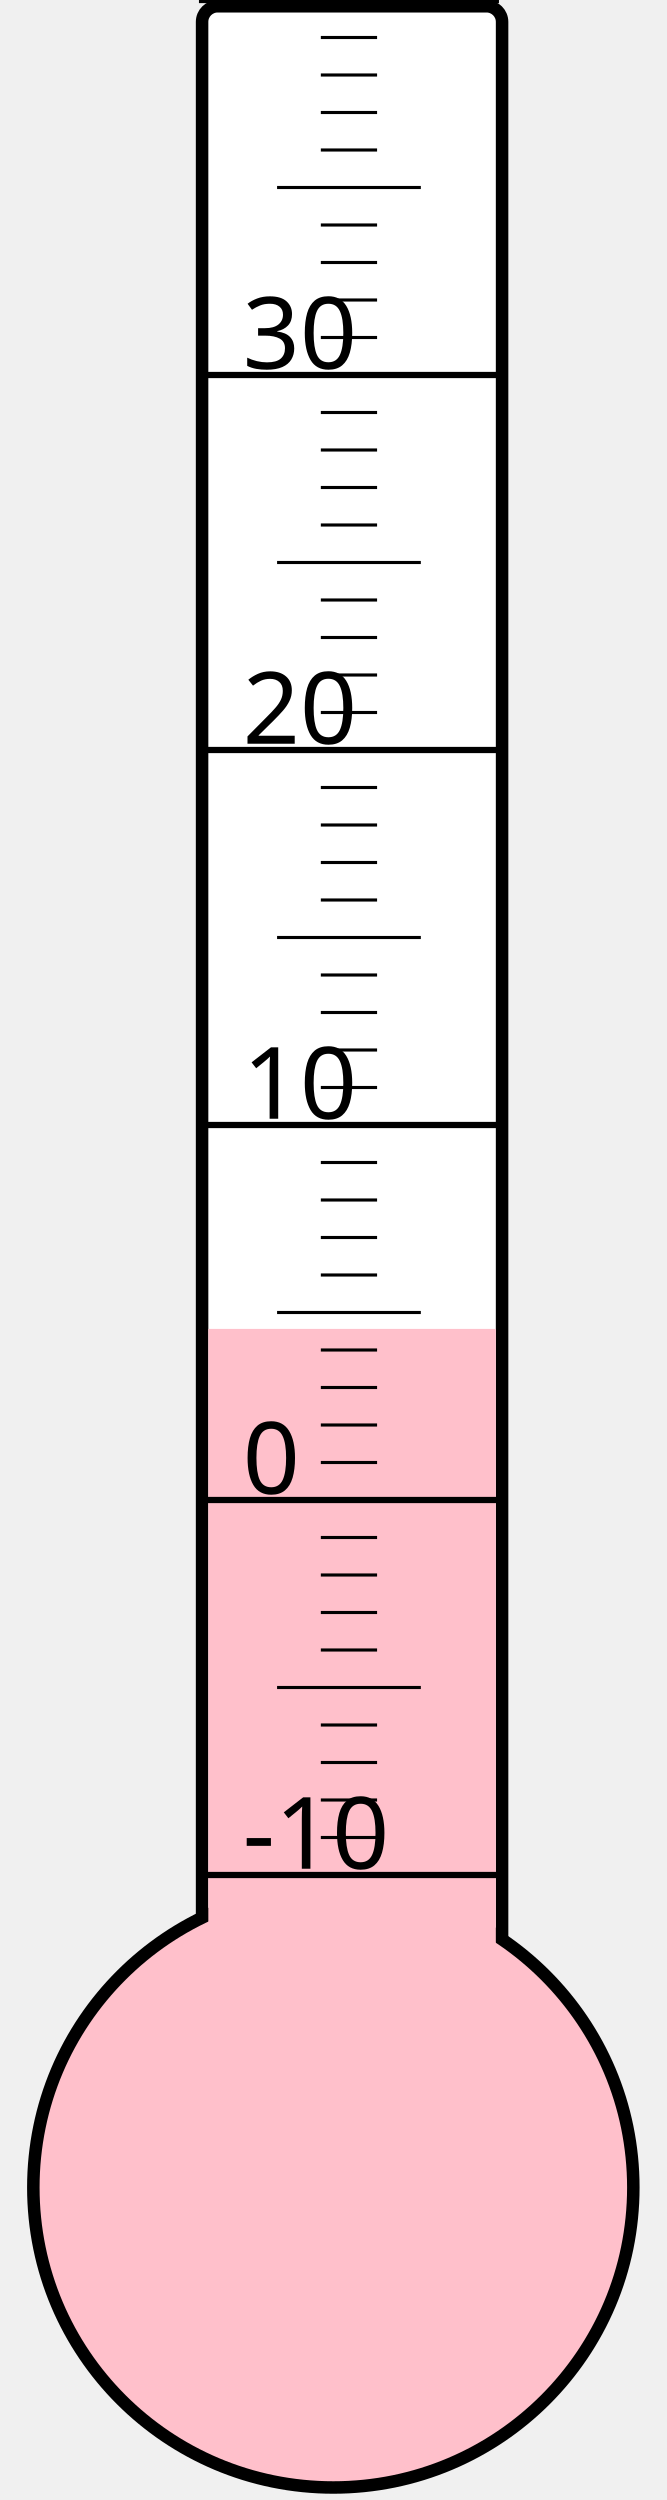
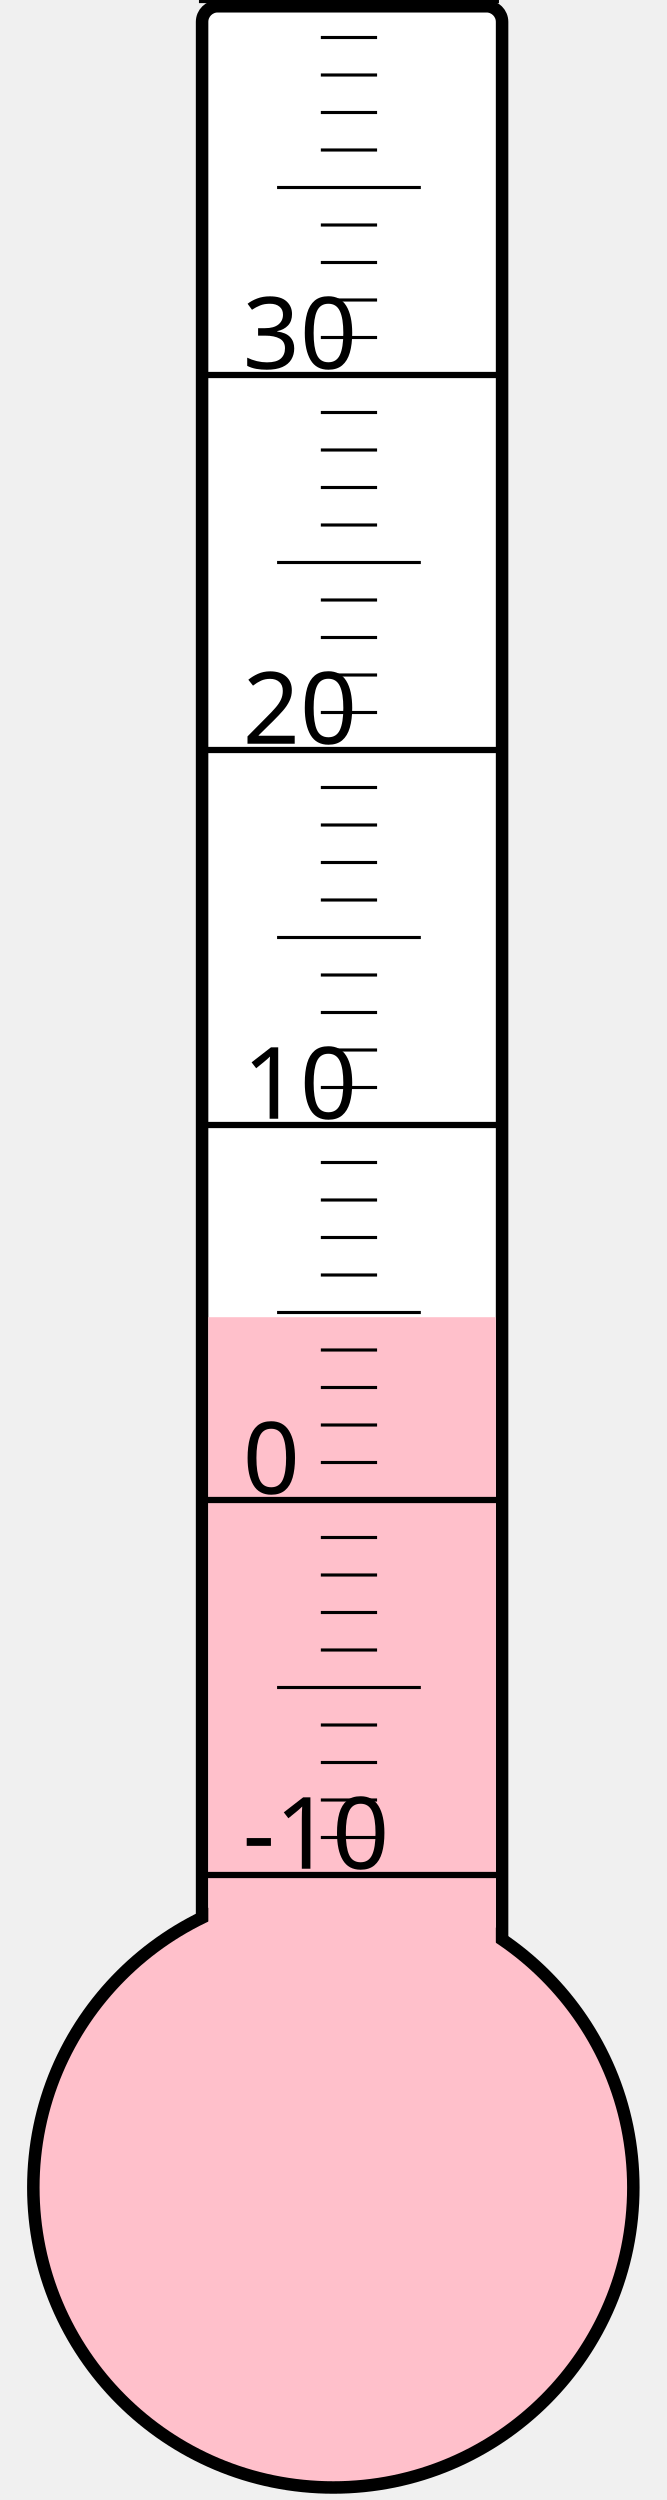
<svg xmlns="http://www.w3.org/2000/svg" width="40px" height="150px" viewBox="0 0 200 800">
  <rect width="200" height="800" x="0" y="0" style="fill: #ffffeb; fill-opacity: 0;" />
  <rect width="96" height="680" x="58" y="2" rx="5" ry="5" style="fill: white; fill-opacity: 1; stroke: black; stroke-width: 4;" />
  <circle cx="100" cy="700" r="96" style="fill: pink; stroke: black; stroke-width: 4;" />
-   <rect width="92" height="274.75" x="60" y="425.25" style="fill: pink; fill-opacity: 1; stroke-width: 0;" />
+   <rect width="92" height="278.5" x="60" y="421.5" style="fill: pink; fill-opacity: 1; stroke-width: 0;" />
  <text x="71" y="598" style="font-family: sans-serif; font-size: 24pt;">-10</text>
  <text x="71" y="478" style="font-family: sans-serif; font-size: 24pt;">0</text>
  <text x="71" y="358" style="font-family: sans-serif; font-size: 24pt;">10</text>
  <text x="71" y="238" style="font-family: sans-serif; font-size: 24pt;">20</text>
  <text x="71" y="118" style="font-family: sans-serif; font-size: 24pt;">30</text>
  <g style="stroke: black;">
    <line x1="57" y1="600" x2="153" y2="600" style="stroke-width: 2;" />
    <line x1="96" y1="588" x2="114" y2="588" style="stroke-width: 1;" />
    <line x1="96" y1="576" x2="114" y2="576" style="stroke-width: 1;" />
    <line x1="96" y1="564" x2="114" y2="564" style="stroke-width: 1;" />
    <line x1="96" y1="552" x2="114" y2="552" style="stroke-width: 1;" />
    <line x1="82" y1="540" x2="128" y2="540" style="stroke-width: 1;" />
    <line x1="96" y1="528" x2="114" y2="528" style="stroke-width: 1;" />
    <line x1="96" y1="516" x2="114" y2="516" style="stroke-width: 1;" />
    <line x1="96" y1="504" x2="114" y2="504" style="stroke-width: 1;" />
    <line x1="96" y1="492" x2="114" y2="492" style="stroke-width: 1;" />
    <line x1="57" y1="480" x2="153" y2="480" style="stroke-width: 2;" />
    <line x1="96" y1="468" x2="114" y2="468" style="stroke-width: 1;" />
    <line x1="96" y1="456" x2="114" y2="456" style="stroke-width: 1;" />
    <line x1="96" y1="444" x2="114" y2="444" style="stroke-width: 1;" />
    <line x1="96" y1="432" x2="114" y2="432" style="stroke-width: 1;" />
    <line x1="82" y1="420" x2="128" y2="420" style="stroke-width: 1;" />
    <line x1="96" y1="408" x2="114" y2="408" style="stroke-width: 1;" />
    <line x1="96" y1="396" x2="114" y2="396" style="stroke-width: 1;" />
    <line x1="96" y1="384" x2="114" y2="384" style="stroke-width: 1;" />
    <line x1="96" y1="372" x2="114" y2="372" style="stroke-width: 1;" />
    <line x1="57" y1="360" x2="153" y2="360" style="stroke-width: 2;" />
    <line x1="96" y1="348" x2="114" y2="348" style="stroke-width: 1;" />
    <line x1="96" y1="336" x2="114" y2="336" style="stroke-width: 1;" />
    <line x1="96" y1="324" x2="114" y2="324" style="stroke-width: 1;" />
    <line x1="96" y1="312" x2="114" y2="312" style="stroke-width: 1;" />
    <line x1="82" y1="300" x2="128" y2="300" style="stroke-width: 1;" />
    <line x1="96" y1="288" x2="114" y2="288" style="stroke-width: 1;" />
    <line x1="96" y1="276" x2="114" y2="276" style="stroke-width: 1;" />
    <line x1="96" y1="264" x2="114" y2="264" style="stroke-width: 1;" />
    <line x1="96" y1="252" x2="114" y2="252" style="stroke-width: 1;" />
    <line x1="57" y1="240" x2="153" y2="240" style="stroke-width: 2;" />
    <line x1="96" y1="228" x2="114" y2="228" style="stroke-width: 1;" />
    <line x1="96" y1="216" x2="114" y2="216" style="stroke-width: 1;" />
    <line x1="96" y1="204" x2="114" y2="204" style="stroke-width: 1;" />
    <line x1="96" y1="192" x2="114" y2="192" style="stroke-width: 1;" />
    <line x1="82" y1="180" x2="128" y2="180" style="stroke-width: 1;" />
    <line x1="96" y1="168" x2="114" y2="168" style="stroke-width: 1;" />
    <line x1="96" y1="156" x2="114" y2="156" style="stroke-width: 1;" />
    <line x1="96" y1="144" x2="114" y2="144" style="stroke-width: 1;" />
    <line x1="96" y1="132" x2="114" y2="132" style="stroke-width: 1;" />
    <line x1="57" y1="120" x2="153" y2="120" style="stroke-width: 2;" />
    <line x1="96" y1="108" x2="114" y2="108" style="stroke-width: 1;" />
    <line x1="96" y1="96" x2="114" y2="96" style="stroke-width: 1;" />
    <line x1="96" y1="84" x2="114" y2="84" style="stroke-width: 1;" />
    <line x1="96" y1="72" x2="114" y2="72" style="stroke-width: 1;" />
    <line x1="82" y1="60" x2="128" y2="60" style="stroke-width: 1;" />
    <line x1="96" y1="48" x2="114" y2="48" style="stroke-width: 1;" />
    <line x1="96" y1="36" x2="114" y2="36" style="stroke-width: 1;" />
    <line x1="96" y1="24" x2="114" y2="24" style="stroke-width: 1;" />
    <line x1="96" y1="12" x2="114" y2="12" style="stroke-width: 1;" />
    <line x1="57" y1="0" x2="153" y2="0" style="stroke-width: 2;" />
  </g>
</svg>
